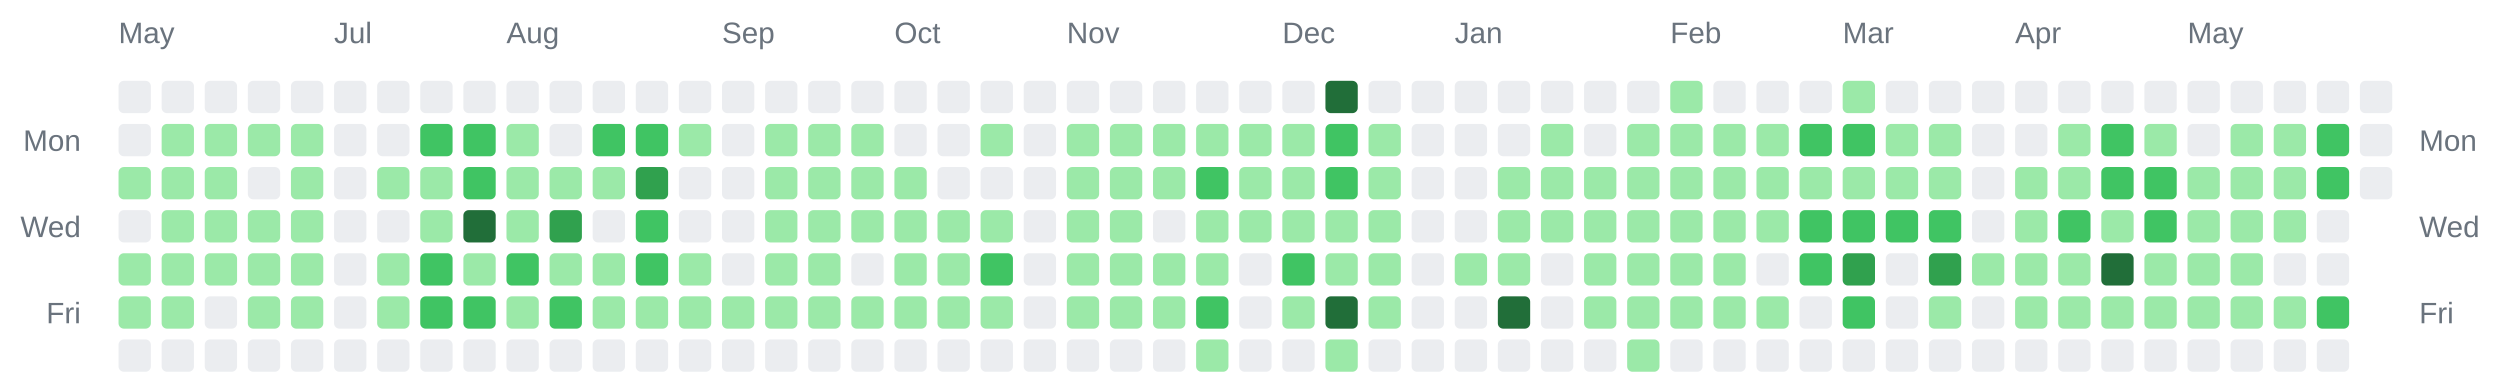
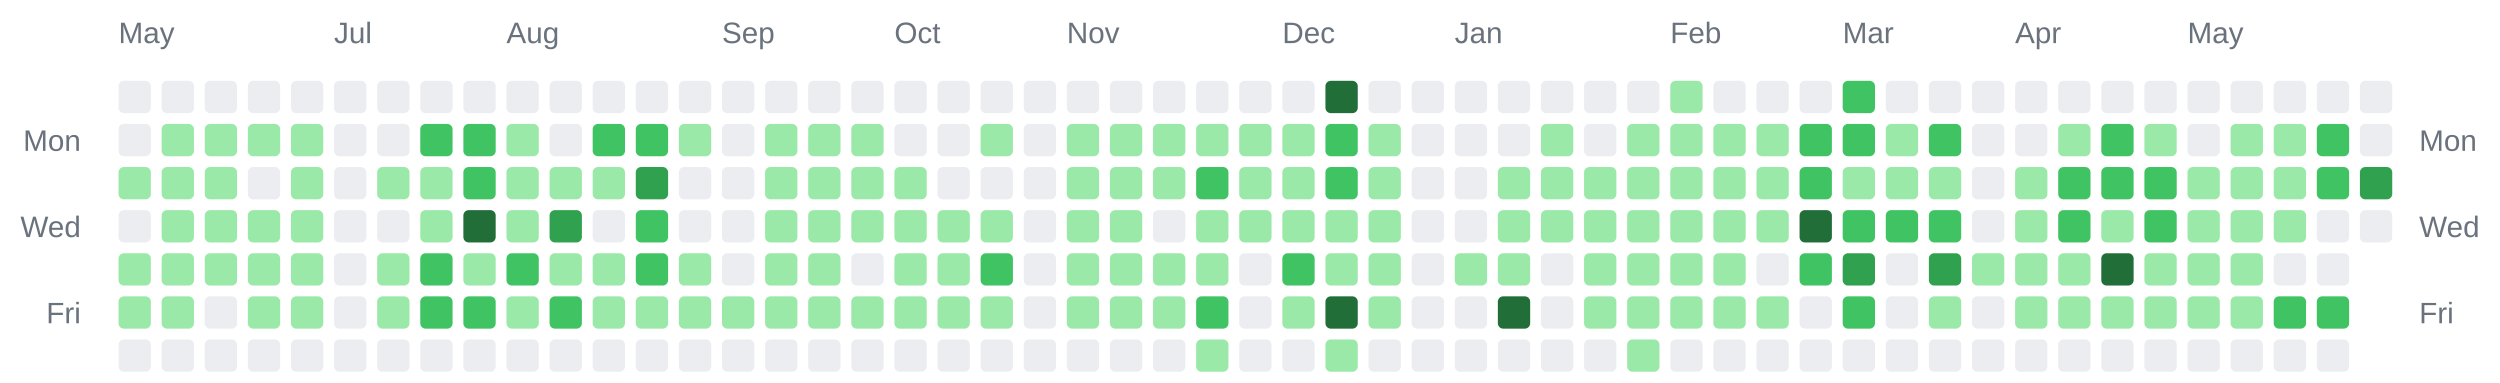
<svg xmlns="http://www.w3.org/2000/svg" width="928" height="142" viewBox="0 0 928 142" role="img" aria-label="Combined contributions calendar for donken and donken-lilly">
  <rect width="100%" height="100%" fill="transparent" /> // regular
  
  
  
  <text x="44" y="16" font-family="Arial, Helvetica, sans-serif" font-size="11" fill="#6a737d">May</text>
  <text x="124" y="16" font-family="Arial, Helvetica, sans-serif" font-size="11" fill="#6a737d">Jul</text>
  <text x="188" y="16" font-family="Arial, Helvetica, sans-serif" font-size="11" fill="#6a737d">Aug</text>
  <text x="268" y="16" font-family="Arial, Helvetica, sans-serif" font-size="11" fill="#6a737d">Sep</text>
  <text x="332" y="16" font-family="Arial, Helvetica, sans-serif" font-size="11" fill="#6a737d">Oct</text>
  <text x="396" y="16" font-family="Arial, Helvetica, sans-serif" font-size="11" fill="#6a737d">Nov</text>
  <text x="476" y="16" font-family="Arial, Helvetica, sans-serif" font-size="11" fill="#6a737d">Dec</text>
  <text x="540" y="16" font-family="Arial, Helvetica, sans-serif" font-size="11" fill="#6a737d">Jan</text>
  <text x="620" y="16" font-family="Arial, Helvetica, sans-serif" font-size="11" fill="#6a737d">Feb</text>
  <text x="684" y="16" font-family="Arial, Helvetica, sans-serif" font-size="11" fill="#6a737d">Mar</text>
  <text x="748" y="16" font-family="Arial, Helvetica, sans-serif" font-size="11" fill="#6a737d">Apr</text>
  <text x="812" y="16" font-family="Arial, Helvetica, sans-serif" font-size="11" fill="#6a737d">May</text>
  <text x="30" y="56" text-anchor="end" font-family="Arial, Helvetica, sans-serif" font-size="11" fill="#6a737d">Mon</text>
  <text x="898" y="56" text-anchor="start" font-family="Arial, Helvetica, sans-serif" font-size="11" fill="#6a737d">Mon</text>
  <text x="30" y="88" text-anchor="end" font-family="Arial, Helvetica, sans-serif" font-size="11" fill="#6a737d">Wed</text>
  <text x="898" y="88" text-anchor="start" font-family="Arial, Helvetica, sans-serif" font-size="11" fill="#6a737d">Wed</text>
  <text x="30" y="120" text-anchor="end" font-family="Arial, Helvetica, sans-serif" font-size="11" fill="#6a737d">Fri</text>
  <text x="898" y="120" text-anchor="start" font-family="Arial, Helvetica, sans-serif" font-size="11" fill="#6a737d">Fri</text>
  <rect x="44" y="30" width="12" height="12" rx="2" ry="2" fill="#ebedf0" />
  <rect x="44" y="46" width="12" height="12" rx="2" ry="2" fill="#ebedf0" />
  <rect x="44" y="62" width="12" height="12" rx="2" ry="2" fill="#9be9a8" />
  <rect x="44" y="78" width="12" height="12" rx="2" ry="2" fill="#ebedf0" />
  <rect x="44" y="94" width="12" height="12" rx="2" ry="2" fill="#9be9a8" />
  <rect x="44" y="110" width="12" height="12" rx="2" ry="2" fill="#9be9a8" />
  <rect x="44" y="126" width="12" height="12" rx="2" ry="2" fill="#ebedf0" />
  <rect x="60" y="30" width="12" height="12" rx="2" ry="2" fill="#ebedf0" />
  <rect x="60" y="46" width="12" height="12" rx="2" ry="2" fill="#9be9a8" />
  <rect x="60" y="62" width="12" height="12" rx="2" ry="2" fill="#9be9a8" />
  <rect x="60" y="78" width="12" height="12" rx="2" ry="2" fill="#9be9a8" />
  <rect x="60" y="94" width="12" height="12" rx="2" ry="2" fill="#9be9a8" />
  <rect x="60" y="110" width="12" height="12" rx="2" ry="2" fill="#9be9a8" />
  <rect x="60" y="126" width="12" height="12" rx="2" ry="2" fill="#ebedf0" />
  <rect x="76" y="30" width="12" height="12" rx="2" ry="2" fill="#ebedf0" />
  <rect x="76" y="46" width="12" height="12" rx="2" ry="2" fill="#9be9a8" />
  <rect x="76" y="62" width="12" height="12" rx="2" ry="2" fill="#9be9a8" />
  <rect x="76" y="78" width="12" height="12" rx="2" ry="2" fill="#9be9a8" />
  <rect x="76" y="94" width="12" height="12" rx="2" ry="2" fill="#9be9a8" />
  <rect x="76" y="110" width="12" height="12" rx="2" ry="2" fill="#ebedf0" />
  <rect x="76" y="126" width="12" height="12" rx="2" ry="2" fill="#ebedf0" />
  <rect x="92" y="30" width="12" height="12" rx="2" ry="2" fill="#ebedf0" />
  <rect x="92" y="46" width="12" height="12" rx="2" ry="2" fill="#9be9a8" />
  <rect x="92" y="62" width="12" height="12" rx="2" ry="2" fill="#ebedf0" />
  <rect x="92" y="78" width="12" height="12" rx="2" ry="2" fill="#9be9a8" />
  <rect x="92" y="94" width="12" height="12" rx="2" ry="2" fill="#9be9a8" />
  <rect x="92" y="110" width="12" height="12" rx="2" ry="2" fill="#9be9a8" />
  <rect x="92" y="126" width="12" height="12" rx="2" ry="2" fill="#ebedf0" />
  <rect x="108" y="30" width="12" height="12" rx="2" ry="2" fill="#ebedf0" />
  <rect x="108" y="46" width="12" height="12" rx="2" ry="2" fill="#9be9a8" />
  <rect x="108" y="62" width="12" height="12" rx="2" ry="2" fill="#9be9a8" />
  <rect x="108" y="78" width="12" height="12" rx="2" ry="2" fill="#9be9a8" />
  <rect x="108" y="94" width="12" height="12" rx="2" ry="2" fill="#9be9a8" />
  <rect x="108" y="110" width="12" height="12" rx="2" ry="2" fill="#9be9a8" />
  <rect x="108" y="126" width="12" height="12" rx="2" ry="2" fill="#ebedf0" />
  <rect x="124" y="30" width="12" height="12" rx="2" ry="2" fill="#ebedf0" />
  <rect x="124" y="46" width="12" height="12" rx="2" ry="2" fill="#ebedf0" />
  <rect x="124" y="62" width="12" height="12" rx="2" ry="2" fill="#ebedf0" />
  <rect x="124" y="78" width="12" height="12" rx="2" ry="2" fill="#ebedf0" />
  <rect x="124" y="94" width="12" height="12" rx="2" ry="2" fill="#ebedf0" />
  <rect x="124" y="110" width="12" height="12" rx="2" ry="2" fill="#ebedf0" />
  <rect x="124" y="126" width="12" height="12" rx="2" ry="2" fill="#ebedf0" />
  <rect x="140" y="30" width="12" height="12" rx="2" ry="2" fill="#ebedf0" />
  <rect x="140" y="46" width="12" height="12" rx="2" ry="2" fill="#ebedf0" />
  <rect x="140" y="62" width="12" height="12" rx="2" ry="2" fill="#9be9a8" />
  <rect x="140" y="78" width="12" height="12" rx="2" ry="2" fill="#ebedf0" />
  <rect x="140" y="94" width="12" height="12" rx="2" ry="2" fill="#9be9a8" />
  <rect x="140" y="110" width="12" height="12" rx="2" ry="2" fill="#9be9a8" />
  <rect x="140" y="126" width="12" height="12" rx="2" ry="2" fill="#ebedf0" />
  <rect x="156" y="30" width="12" height="12" rx="2" ry="2" fill="#ebedf0" />
  <rect x="156" y="46" width="12" height="12" rx="2" ry="2" fill="#40c463" />
  <rect x="156" y="62" width="12" height="12" rx="2" ry="2" fill="#9be9a8" />
  <rect x="156" y="78" width="12" height="12" rx="2" ry="2" fill="#9be9a8" />
  <rect x="156" y="94" width="12" height="12" rx="2" ry="2" fill="#40c463" />
  <rect x="156" y="110" width="12" height="12" rx="2" ry="2" fill="#40c463" />
  <rect x="156" y="126" width="12" height="12" rx="2" ry="2" fill="#ebedf0" />
  <rect x="172" y="30" width="12" height="12" rx="2" ry="2" fill="#ebedf0" />
  <rect x="172" y="46" width="12" height="12" rx="2" ry="2" fill="#40c463" />
  <rect x="172" y="62" width="12" height="12" rx="2" ry="2" fill="#40c463" />
  <rect x="172" y="78" width="12" height="12" rx="2" ry="2" fill="#216e39" />
  <rect x="172" y="94" width="12" height="12" rx="2" ry="2" fill="#9be9a8" />
  <rect x="172" y="110" width="12" height="12" rx="2" ry="2" fill="#40c463" />
  <rect x="172" y="126" width="12" height="12" rx="2" ry="2" fill="#ebedf0" />
  <rect x="188" y="30" width="12" height="12" rx="2" ry="2" fill="#ebedf0" />
  <rect x="188" y="46" width="12" height="12" rx="2" ry="2" fill="#9be9a8" />
  <rect x="188" y="62" width="12" height="12" rx="2" ry="2" fill="#9be9a8" />
  <rect x="188" y="78" width="12" height="12" rx="2" ry="2" fill="#9be9a8" />
  <rect x="188" y="94" width="12" height="12" rx="2" ry="2" fill="#40c463" />
  <rect x="188" y="110" width="12" height="12" rx="2" ry="2" fill="#9be9a8" />
  <rect x="188" y="126" width="12" height="12" rx="2" ry="2" fill="#ebedf0" />
  <rect x="204" y="30" width="12" height="12" rx="2" ry="2" fill="#ebedf0" />
  <rect x="204" y="46" width="12" height="12" rx="2" ry="2" fill="#ebedf0" />
  <rect x="204" y="62" width="12" height="12" rx="2" ry="2" fill="#9be9a8" />
  <rect x="204" y="78" width="12" height="12" rx="2" ry="2" fill="#30a14e" />
  <rect x="204" y="94" width="12" height="12" rx="2" ry="2" fill="#9be9a8" />
  <rect x="204" y="110" width="12" height="12" rx="2" ry="2" fill="#40c463" />
  <rect x="204" y="126" width="12" height="12" rx="2" ry="2" fill="#ebedf0" />
  <rect x="220" y="30" width="12" height="12" rx="2" ry="2" fill="#ebedf0" />
  <rect x="220" y="46" width="12" height="12" rx="2" ry="2" fill="#40c463" />
  <rect x="220" y="62" width="12" height="12" rx="2" ry="2" fill="#9be9a8" />
  <rect x="220" y="78" width="12" height="12" rx="2" ry="2" fill="#ebedf0" />
  <rect x="220" y="94" width="12" height="12" rx="2" ry="2" fill="#9be9a8" />
  <rect x="220" y="110" width="12" height="12" rx="2" ry="2" fill="#9be9a8" />
  <rect x="220" y="126" width="12" height="12" rx="2" ry="2" fill="#ebedf0" />
  <rect x="236" y="30" width="12" height="12" rx="2" ry="2" fill="#ebedf0" />
  <rect x="236" y="46" width="12" height="12" rx="2" ry="2" fill="#40c463" />
  <rect x="236" y="62" width="12" height="12" rx="2" ry="2" fill="#30a14e" />
  <rect x="236" y="78" width="12" height="12" rx="2" ry="2" fill="#40c463" />
  <rect x="236" y="94" width="12" height="12" rx="2" ry="2" fill="#40c463" />
  <rect x="236" y="110" width="12" height="12" rx="2" ry="2" fill="#9be9a8" />
  <rect x="236" y="126" width="12" height="12" rx="2" ry="2" fill="#ebedf0" />
  <rect x="252" y="30" width="12" height="12" rx="2" ry="2" fill="#ebedf0" />
  <rect x="252" y="46" width="12" height="12" rx="2" ry="2" fill="#9be9a8" />
  <rect x="252" y="62" width="12" height="12" rx="2" ry="2" fill="#ebedf0" />
  <rect x="252" y="78" width="12" height="12" rx="2" ry="2" fill="#ebedf0" />
  <rect x="252" y="94" width="12" height="12" rx="2" ry="2" fill="#9be9a8" />
  <rect x="252" y="110" width="12" height="12" rx="2" ry="2" fill="#9be9a8" />
  <rect x="252" y="126" width="12" height="12" rx="2" ry="2" fill="#ebedf0" />
  <rect x="268" y="30" width="12" height="12" rx="2" ry="2" fill="#ebedf0" />
  <rect x="268" y="46" width="12" height="12" rx="2" ry="2" fill="#ebedf0" />
  <rect x="268" y="62" width="12" height="12" rx="2" ry="2" fill="#ebedf0" />
  <rect x="268" y="78" width="12" height="12" rx="2" ry="2" fill="#ebedf0" />
  <rect x="268" y="94" width="12" height="12" rx="2" ry="2" fill="#ebedf0" />
  <rect x="268" y="110" width="12" height="12" rx="2" ry="2" fill="#9be9a8" />
  <rect x="268" y="126" width="12" height="12" rx="2" ry="2" fill="#ebedf0" />
  <rect x="284" y="30" width="12" height="12" rx="2" ry="2" fill="#ebedf0" />
  <rect x="284" y="46" width="12" height="12" rx="2" ry="2" fill="#9be9a8" />
  <rect x="284" y="62" width="12" height="12" rx="2" ry="2" fill="#9be9a8" />
  <rect x="284" y="78" width="12" height="12" rx="2" ry="2" fill="#9be9a8" />
  <rect x="284" y="94" width="12" height="12" rx="2" ry="2" fill="#9be9a8" />
  <rect x="284" y="110" width="12" height="12" rx="2" ry="2" fill="#9be9a8" />
  <rect x="284" y="126" width="12" height="12" rx="2" ry="2" fill="#ebedf0" />
  <rect x="300" y="30" width="12" height="12" rx="2" ry="2" fill="#ebedf0" />
  <rect x="300" y="46" width="12" height="12" rx="2" ry="2" fill="#9be9a8" />
  <rect x="300" y="62" width="12" height="12" rx="2" ry="2" fill="#9be9a8" />
  <rect x="300" y="78" width="12" height="12" rx="2" ry="2" fill="#9be9a8" />
  <rect x="300" y="94" width="12" height="12" rx="2" ry="2" fill="#9be9a8" />
  <rect x="300" y="110" width="12" height="12" rx="2" ry="2" fill="#9be9a8" />
  <rect x="300" y="126" width="12" height="12" rx="2" ry="2" fill="#ebedf0" />
  <rect x="316" y="30" width="12" height="12" rx="2" ry="2" fill="#ebedf0" />
  <rect x="316" y="46" width="12" height="12" rx="2" ry="2" fill="#9be9a8" />
  <rect x="316" y="62" width="12" height="12" rx="2" ry="2" fill="#9be9a8" />
  <rect x="316" y="78" width="12" height="12" rx="2" ry="2" fill="#9be9a8" />
  <rect x="316" y="94" width="12" height="12" rx="2" ry="2" fill="#ebedf0" />
  <rect x="316" y="110" width="12" height="12" rx="2" ry="2" fill="#9be9a8" />
  <rect x="316" y="126" width="12" height="12" rx="2" ry="2" fill="#ebedf0" />
  <rect x="332" y="30" width="12" height="12" rx="2" ry="2" fill="#ebedf0" />
  <rect x="332" y="46" width="12" height="12" rx="2" ry="2" fill="#ebedf0" />
  <rect x="332" y="62" width="12" height="12" rx="2" ry="2" fill="#9be9a8" />
  <rect x="332" y="78" width="12" height="12" rx="2" ry="2" fill="#9be9a8" />
  <rect x="332" y="94" width="12" height="12" rx="2" ry="2" fill="#9be9a8" />
  <rect x="332" y="110" width="12" height="12" rx="2" ry="2" fill="#9be9a8" />
  <rect x="332" y="126" width="12" height="12" rx="2" ry="2" fill="#ebedf0" />
  <rect x="348" y="30" width="12" height="12" rx="2" ry="2" fill="#ebedf0" />
  <rect x="348" y="46" width="12" height="12" rx="2" ry="2" fill="#ebedf0" />
  <rect x="348" y="62" width="12" height="12" rx="2" ry="2" fill="#ebedf0" />
  <rect x="348" y="78" width="12" height="12" rx="2" ry="2" fill="#9be9a8" />
  <rect x="348" y="94" width="12" height="12" rx="2" ry="2" fill="#9be9a8" />
  <rect x="348" y="110" width="12" height="12" rx="2" ry="2" fill="#9be9a8" />
  <rect x="348" y="126" width="12" height="12" rx="2" ry="2" fill="#ebedf0" />
  <rect x="364" y="30" width="12" height="12" rx="2" ry="2" fill="#ebedf0" />
  <rect x="364" y="46" width="12" height="12" rx="2" ry="2" fill="#9be9a8" />
  <rect x="364" y="62" width="12" height="12" rx="2" ry="2" fill="#ebedf0" />
  <rect x="364" y="78" width="12" height="12" rx="2" ry="2" fill="#9be9a8" />
  <rect x="364" y="94" width="12" height="12" rx="2" ry="2" fill="#40c463" />
  <rect x="364" y="110" width="12" height="12" rx="2" ry="2" fill="#9be9a8" />
  <rect x="364" y="126" width="12" height="12" rx="2" ry="2" fill="#ebedf0" />
  <rect x="380" y="30" width="12" height="12" rx="2" ry="2" fill="#ebedf0" />
  <rect x="380" y="46" width="12" height="12" rx="2" ry="2" fill="#ebedf0" />
  <rect x="380" y="62" width="12" height="12" rx="2" ry="2" fill="#ebedf0" />
  <rect x="380" y="78" width="12" height="12" rx="2" ry="2" fill="#ebedf0" />
  <rect x="380" y="94" width="12" height="12" rx="2" ry="2" fill="#ebedf0" />
  <rect x="380" y="110" width="12" height="12" rx="2" ry="2" fill="#ebedf0" />
  <rect x="380" y="126" width="12" height="12" rx="2" ry="2" fill="#ebedf0" />
  <rect x="396" y="30" width="12" height="12" rx="2" ry="2" fill="#ebedf0" />
  <rect x="396" y="46" width="12" height="12" rx="2" ry="2" fill="#9be9a8" />
  <rect x="396" y="62" width="12" height="12" rx="2" ry="2" fill="#9be9a8" />
  <rect x="396" y="78" width="12" height="12" rx="2" ry="2" fill="#9be9a8" />
  <rect x="396" y="94" width="12" height="12" rx="2" ry="2" fill="#9be9a8" />
  <rect x="396" y="110" width="12" height="12" rx="2" ry="2" fill="#9be9a8" />
  <rect x="396" y="126" width="12" height="12" rx="2" ry="2" fill="#ebedf0" />
  <rect x="412" y="30" width="12" height="12" rx="2" ry="2" fill="#ebedf0" />
  <rect x="412" y="46" width="12" height="12" rx="2" ry="2" fill="#9be9a8" />
  <rect x="412" y="62" width="12" height="12" rx="2" ry="2" fill="#9be9a8" />
  <rect x="412" y="78" width="12" height="12" rx="2" ry="2" fill="#9be9a8" />
  <rect x="412" y="94" width="12" height="12" rx="2" ry="2" fill="#9be9a8" />
  <rect x="412" y="110" width="12" height="12" rx="2" ry="2" fill="#9be9a8" />
  <rect x="412" y="126" width="12" height="12" rx="2" ry="2" fill="#ebedf0" />
  <rect x="428" y="30" width="12" height="12" rx="2" ry="2" fill="#ebedf0" />
  <rect x="428" y="46" width="12" height="12" rx="2" ry="2" fill="#9be9a8" />
  <rect x="428" y="62" width="12" height="12" rx="2" ry="2" fill="#9be9a8" />
  <rect x="428" y="78" width="12" height="12" rx="2" ry="2" fill="#ebedf0" />
  <rect x="428" y="94" width="12" height="12" rx="2" ry="2" fill="#9be9a8" />
  <rect x="428" y="110" width="12" height="12" rx="2" ry="2" fill="#9be9a8" />
  <rect x="428" y="126" width="12" height="12" rx="2" ry="2" fill="#ebedf0" />
  <rect x="444" y="30" width="12" height="12" rx="2" ry="2" fill="#ebedf0" />
  <rect x="444" y="46" width="12" height="12" rx="2" ry="2" fill="#9be9a8" />
  <rect x="444" y="62" width="12" height="12" rx="2" ry="2" fill="#40c463" />
  <rect x="444" y="78" width="12" height="12" rx="2" ry="2" fill="#9be9a8" />
  <rect x="444" y="94" width="12" height="12" rx="2" ry="2" fill="#9be9a8" />
  <rect x="444" y="110" width="12" height="12" rx="2" ry="2" fill="#40c463" />
  <rect x="444" y="126" width="12" height="12" rx="2" ry="2" fill="#9be9a8" />
  <rect x="460" y="30" width="12" height="12" rx="2" ry="2" fill="#ebedf0" />
  <rect x="460" y="46" width="12" height="12" rx="2" ry="2" fill="#9be9a8" />
  <rect x="460" y="62" width="12" height="12" rx="2" ry="2" fill="#9be9a8" />
  <rect x="460" y="78" width="12" height="12" rx="2" ry="2" fill="#9be9a8" />
  <rect x="460" y="94" width="12" height="12" rx="2" ry="2" fill="#ebedf0" />
  <rect x="460" y="110" width="12" height="12" rx="2" ry="2" fill="#ebedf0" />
  <rect x="460" y="126" width="12" height="12" rx="2" ry="2" fill="#ebedf0" />
  <rect x="476" y="30" width="12" height="12" rx="2" ry="2" fill="#ebedf0" />
  <rect x="476" y="46" width="12" height="12" rx="2" ry="2" fill="#9be9a8" />
  <rect x="476" y="62" width="12" height="12" rx="2" ry="2" fill="#9be9a8" />
  <rect x="476" y="78" width="12" height="12" rx="2" ry="2" fill="#9be9a8" />
  <rect x="476" y="94" width="12" height="12" rx="2" ry="2" fill="#40c463" />
  <rect x="476" y="110" width="12" height="12" rx="2" ry="2" fill="#9be9a8" />
  <rect x="476" y="126" width="12" height="12" rx="2" ry="2" fill="#ebedf0" />
  <rect x="492" y="30" width="12" height="12" rx="2" ry="2" fill="#216e39" />
  <rect x="492" y="46" width="12" height="12" rx="2" ry="2" fill="#40c463" />
  <rect x="492" y="62" width="12" height="12" rx="2" ry="2" fill="#40c463" />
  <rect x="492" y="78" width="12" height="12" rx="2" ry="2" fill="#9be9a8" />
  <rect x="492" y="94" width="12" height="12" rx="2" ry="2" fill="#9be9a8" />
  <rect x="492" y="110" width="12" height="12" rx="2" ry="2" fill="#216e39" />
  <rect x="492" y="126" width="12" height="12" rx="2" ry="2" fill="#9be9a8" />
  <rect x="508" y="30" width="12" height="12" rx="2" ry="2" fill="#ebedf0" />
  <rect x="508" y="46" width="12" height="12" rx="2" ry="2" fill="#9be9a8" />
  <rect x="508" y="62" width="12" height="12" rx="2" ry="2" fill="#9be9a8" />
  <rect x="508" y="78" width="12" height="12" rx="2" ry="2" fill="#9be9a8" />
  <rect x="508" y="94" width="12" height="12" rx="2" ry="2" fill="#9be9a8" />
  <rect x="508" y="110" width="12" height="12" rx="2" ry="2" fill="#9be9a8" />
  <rect x="508" y="126" width="12" height="12" rx="2" ry="2" fill="#ebedf0" />
  <rect x="524" y="30" width="12" height="12" rx="2" ry="2" fill="#ebedf0" />
  <rect x="524" y="46" width="12" height="12" rx="2" ry="2" fill="#ebedf0" />
  <rect x="524" y="62" width="12" height="12" rx="2" ry="2" fill="#ebedf0" />
  <rect x="524" y="78" width="12" height="12" rx="2" ry="2" fill="#ebedf0" />
  <rect x="524" y="94" width="12" height="12" rx="2" ry="2" fill="#ebedf0" />
  <rect x="524" y="110" width="12" height="12" rx="2" ry="2" fill="#ebedf0" />
  <rect x="524" y="126" width="12" height="12" rx="2" ry="2" fill="#ebedf0" />
  <rect x="540" y="30" width="12" height="12" rx="2" ry="2" fill="#ebedf0" />
  <rect x="540" y="46" width="12" height="12" rx="2" ry="2" fill="#ebedf0" />
  <rect x="540" y="62" width="12" height="12" rx="2" ry="2" fill="#ebedf0" />
  <rect x="540" y="78" width="12" height="12" rx="2" ry="2" fill="#ebedf0" />
  <rect x="540" y="94" width="12" height="12" rx="2" ry="2" fill="#9be9a8" />
  <rect x="540" y="110" width="12" height="12" rx="2" ry="2" fill="#ebedf0" />
  <rect x="540" y="126" width="12" height="12" rx="2" ry="2" fill="#ebedf0" />
  <rect x="556" y="30" width="12" height="12" rx="2" ry="2" fill="#ebedf0" />
  <rect x="556" y="46" width="12" height="12" rx="2" ry="2" fill="#ebedf0" />
  <rect x="556" y="62" width="12" height="12" rx="2" ry="2" fill="#9be9a8" />
  <rect x="556" y="78" width="12" height="12" rx="2" ry="2" fill="#9be9a8" />
  <rect x="556" y="94" width="12" height="12" rx="2" ry="2" fill="#9be9a8" />
  <rect x="556" y="110" width="12" height="12" rx="2" ry="2" fill="#216e39" />
  <rect x="556" y="126" width="12" height="12" rx="2" ry="2" fill="#ebedf0" />
  <rect x="572" y="30" width="12" height="12" rx="2" ry="2" fill="#ebedf0" />
  <rect x="572" y="46" width="12" height="12" rx="2" ry="2" fill="#9be9a8" />
  <rect x="572" y="62" width="12" height="12" rx="2" ry="2" fill="#9be9a8" />
  <rect x="572" y="78" width="12" height="12" rx="2" ry="2" fill="#9be9a8" />
  <rect x="572" y="94" width="12" height="12" rx="2" ry="2" fill="#ebedf0" />
  <rect x="572" y="110" width="12" height="12" rx="2" ry="2" fill="#ebedf0" />
  <rect x="572" y="126" width="12" height="12" rx="2" ry="2" fill="#ebedf0" />
  <rect x="588" y="30" width="12" height="12" rx="2" ry="2" fill="#ebedf0" />
  <rect x="588" y="46" width="12" height="12" rx="2" ry="2" fill="#ebedf0" />
  <rect x="588" y="62" width="12" height="12" rx="2" ry="2" fill="#9be9a8" />
  <rect x="588" y="78" width="12" height="12" rx="2" ry="2" fill="#9be9a8" />
  <rect x="588" y="94" width="12" height="12" rx="2" ry="2" fill="#9be9a8" />
  <rect x="588" y="110" width="12" height="12" rx="2" ry="2" fill="#9be9a8" />
  <rect x="588" y="126" width="12" height="12" rx="2" ry="2" fill="#ebedf0" />
  <rect x="604" y="30" width="12" height="12" rx="2" ry="2" fill="#ebedf0" />
  <rect x="604" y="46" width="12" height="12" rx="2" ry="2" fill="#9be9a8" />
  <rect x="604" y="62" width="12" height="12" rx="2" ry="2" fill="#9be9a8" />
  <rect x="604" y="78" width="12" height="12" rx="2" ry="2" fill="#9be9a8" />
  <rect x="604" y="94" width="12" height="12" rx="2" ry="2" fill="#9be9a8" />
  <rect x="604" y="110" width="12" height="12" rx="2" ry="2" fill="#9be9a8" />
  <rect x="604" y="126" width="12" height="12" rx="2" ry="2" fill="#9be9a8" />
  <rect x="620" y="30" width="12" height="12" rx="2" ry="2" fill="#9be9a8" />
  <rect x="620" y="46" width="12" height="12" rx="2" ry="2" fill="#9be9a8" />
  <rect x="620" y="62" width="12" height="12" rx="2" ry="2" fill="#9be9a8" />
  <rect x="620" y="78" width="12" height="12" rx="2" ry="2" fill="#9be9a8" />
  <rect x="620" y="94" width="12" height="12" rx="2" ry="2" fill="#9be9a8" />
  <rect x="620" y="110" width="12" height="12" rx="2" ry="2" fill="#9be9a8" />
  <rect x="620" y="126" width="12" height="12" rx="2" ry="2" fill="#ebedf0" />
  <rect x="636" y="30" width="12" height="12" rx="2" ry="2" fill="#ebedf0" />
  <rect x="636" y="46" width="12" height="12" rx="2" ry="2" fill="#9be9a8" />
  <rect x="636" y="62" width="12" height="12" rx="2" ry="2" fill="#9be9a8" />
  <rect x="636" y="78" width="12" height="12" rx="2" ry="2" fill="#9be9a8" />
  <rect x="636" y="94" width="12" height="12" rx="2" ry="2" fill="#9be9a8" />
  <rect x="636" y="110" width="12" height="12" rx="2" ry="2" fill="#9be9a8" />
  <rect x="636" y="126" width="12" height="12" rx="2" ry="2" fill="#ebedf0" />
  <rect x="652" y="30" width="12" height="12" rx="2" ry="2" fill="#ebedf0" />
  <rect x="652" y="46" width="12" height="12" rx="2" ry="2" fill="#9be9a8" />
  <rect x="652" y="62" width="12" height="12" rx="2" ry="2" fill="#9be9a8" />
  <rect x="652" y="78" width="12" height="12" rx="2" ry="2" fill="#9be9a8" />
  <rect x="652" y="94" width="12" height="12" rx="2" ry="2" fill="#ebedf0" />
  <rect x="652" y="110" width="12" height="12" rx="2" ry="2" fill="#9be9a8" />
  <rect x="652" y="126" width="12" height="12" rx="2" ry="2" fill="#ebedf0" />
  <rect x="668" y="30" width="12" height="12" rx="2" ry="2" fill="#ebedf0" />
  <rect x="668" y="46" width="12" height="12" rx="2" ry="2" fill="#40c463" />
-   <rect x="668" y="62" width="12" height="12" rx="2" ry="2" fill="#9be9a8" />
-   <rect x="668" y="78" width="12" height="12" rx="2" ry="2" fill="#40c463" />
+   <rect x="668" y="62" width="12" height="12" rx="2" ry="2" fill="#40c463" />
+   <rect x="668" y="78" width="12" height="12" rx="2" ry="2" fill="#216e39" />
  <rect x="668" y="94" width="12" height="12" rx="2" ry="2" fill="#40c463" />
  <rect x="668" y="110" width="12" height="12" rx="2" ry="2" fill="#ebedf0" />
  <rect x="668" y="126" width="12" height="12" rx="2" ry="2" fill="#ebedf0" />
-   <rect x="684" y="30" width="12" height="12" rx="2" ry="2" fill="#9be9a8" />
+   <rect x="684" y="30" width="12" height="12" rx="2" ry="2" fill="#40c463" />
  <rect x="684" y="46" width="12" height="12" rx="2" ry="2" fill="#40c463" />
  <rect x="684" y="62" width="12" height="12" rx="2" ry="2" fill="#9be9a8" />
  <rect x="684" y="78" width="12" height="12" rx="2" ry="2" fill="#40c463" />
  <rect x="684" y="94" width="12" height="12" rx="2" ry="2" fill="#30a14e" />
  <rect x="684" y="110" width="12" height="12" rx="2" ry="2" fill="#40c463" />
  <rect x="684" y="126" width="12" height="12" rx="2" ry="2" fill="#ebedf0" />
  <rect x="700" y="30" width="12" height="12" rx="2" ry="2" fill="#ebedf0" />
  <rect x="700" y="46" width="12" height="12" rx="2" ry="2" fill="#9be9a8" />
  <rect x="700" y="62" width="12" height="12" rx="2" ry="2" fill="#9be9a8" />
  <rect x="700" y="78" width="12" height="12" rx="2" ry="2" fill="#40c463" />
  <rect x="700" y="94" width="12" height="12" rx="2" ry="2" fill="#ebedf0" />
  <rect x="700" y="110" width="12" height="12" rx="2" ry="2" fill="#ebedf0" />
  <rect x="700" y="126" width="12" height="12" rx="2" ry="2" fill="#ebedf0" />
  <rect x="716" y="30" width="12" height="12" rx="2" ry="2" fill="#ebedf0" />
-   <rect x="716" y="46" width="12" height="12" rx="2" ry="2" fill="#9be9a8" />
+   <rect x="716" y="46" width="12" height="12" rx="2" ry="2" fill="#40c463" />
  <rect x="716" y="62" width="12" height="12" rx="2" ry="2" fill="#9be9a8" />
  <rect x="716" y="78" width="12" height="12" rx="2" ry="2" fill="#40c463" />
  <rect x="716" y="94" width="12" height="12" rx="2" ry="2" fill="#30a14e" />
  <rect x="716" y="110" width="12" height="12" rx="2" ry="2" fill="#9be9a8" />
  <rect x="716" y="126" width="12" height="12" rx="2" ry="2" fill="#ebedf0" />
  <rect x="732" y="30" width="12" height="12" rx="2" ry="2" fill="#ebedf0" />
  <rect x="732" y="46" width="12" height="12" rx="2" ry="2" fill="#ebedf0" />
  <rect x="732" y="62" width="12" height="12" rx="2" ry="2" fill="#ebedf0" />
  <rect x="732" y="78" width="12" height="12" rx="2" ry="2" fill="#ebedf0" />
  <rect x="732" y="94" width="12" height="12" rx="2" ry="2" fill="#9be9a8" />
  <rect x="732" y="110" width="12" height="12" rx="2" ry="2" fill="#ebedf0" />
  <rect x="732" y="126" width="12" height="12" rx="2" ry="2" fill="#ebedf0" />
  <rect x="748" y="30" width="12" height="12" rx="2" ry="2" fill="#ebedf0" />
  <rect x="748" y="46" width="12" height="12" rx="2" ry="2" fill="#ebedf0" />
  <rect x="748" y="62" width="12" height="12" rx="2" ry="2" fill="#9be9a8" />
  <rect x="748" y="78" width="12" height="12" rx="2" ry="2" fill="#9be9a8" />
  <rect x="748" y="94" width="12" height="12" rx="2" ry="2" fill="#9be9a8" />
  <rect x="748" y="110" width="12" height="12" rx="2" ry="2" fill="#9be9a8" />
  <rect x="748" y="126" width="12" height="12" rx="2" ry="2" fill="#ebedf0" />
  <rect x="764" y="30" width="12" height="12" rx="2" ry="2" fill="#ebedf0" />
  <rect x="764" y="46" width="12" height="12" rx="2" ry="2" fill="#9be9a8" />
-   <rect x="764" y="62" width="12" height="12" rx="2" ry="2" fill="#9be9a8" />
+   <rect x="764" y="62" width="12" height="12" rx="2" ry="2" fill="#40c463" />
  <rect x="764" y="78" width="12" height="12" rx="2" ry="2" fill="#40c463" />
  <rect x="764" y="94" width="12" height="12" rx="2" ry="2" fill="#9be9a8" />
  <rect x="764" y="110" width="12" height="12" rx="2" ry="2" fill="#9be9a8" />
  <rect x="764" y="126" width="12" height="12" rx="2" ry="2" fill="#ebedf0" />
  <rect x="780" y="30" width="12" height="12" rx="2" ry="2" fill="#ebedf0" />
  <rect x="780" y="46" width="12" height="12" rx="2" ry="2" fill="#40c463" />
  <rect x="780" y="62" width="12" height="12" rx="2" ry="2" fill="#40c463" />
  <rect x="780" y="78" width="12" height="12" rx="2" ry="2" fill="#9be9a8" />
  <rect x="780" y="94" width="12" height="12" rx="2" ry="2" fill="#216e39" />
  <rect x="780" y="110" width="12" height="12" rx="2" ry="2" fill="#9be9a8" />
  <rect x="780" y="126" width="12" height="12" rx="2" ry="2" fill="#ebedf0" />
  <rect x="796" y="30" width="12" height="12" rx="2" ry="2" fill="#ebedf0" />
  <rect x="796" y="46" width="12" height="12" rx="2" ry="2" fill="#9be9a8" />
  <rect x="796" y="62" width="12" height="12" rx="2" ry="2" fill="#40c463" />
  <rect x="796" y="78" width="12" height="12" rx="2" ry="2" fill="#40c463" />
  <rect x="796" y="94" width="12" height="12" rx="2" ry="2" fill="#9be9a8" />
  <rect x="796" y="110" width="12" height="12" rx="2" ry="2" fill="#9be9a8" />
  <rect x="796" y="126" width="12" height="12" rx="2" ry="2" fill="#ebedf0" />
  <rect x="812" y="30" width="12" height="12" rx="2" ry="2" fill="#ebedf0" />
  <rect x="812" y="46" width="12" height="12" rx="2" ry="2" fill="#ebedf0" />
  <rect x="812" y="62" width="12" height="12" rx="2" ry="2" fill="#9be9a8" />
  <rect x="812" y="78" width="12" height="12" rx="2" ry="2" fill="#9be9a8" />
  <rect x="812" y="94" width="12" height="12" rx="2" ry="2" fill="#9be9a8" />
  <rect x="812" y="110" width="12" height="12" rx="2" ry="2" fill="#9be9a8" />
  <rect x="812" y="126" width="12" height="12" rx="2" ry="2" fill="#ebedf0" />
  <rect x="828" y="30" width="12" height="12" rx="2" ry="2" fill="#ebedf0" />
  <rect x="828" y="46" width="12" height="12" rx="2" ry="2" fill="#9be9a8" />
  <rect x="828" y="62" width="12" height="12" rx="2" ry="2" fill="#9be9a8" />
  <rect x="828" y="78" width="12" height="12" rx="2" ry="2" fill="#9be9a8" />
  <rect x="828" y="94" width="12" height="12" rx="2" ry="2" fill="#9be9a8" />
  <rect x="828" y="110" width="12" height="12" rx="2" ry="2" fill="#9be9a8" />
  <rect x="828" y="126" width="12" height="12" rx="2" ry="2" fill="#ebedf0" />
  <rect x="844" y="30" width="12" height="12" rx="2" ry="2" fill="#ebedf0" />
  <rect x="844" y="46" width="12" height="12" rx="2" ry="2" fill="#9be9a8" />
  <rect x="844" y="62" width="12" height="12" rx="2" ry="2" fill="#9be9a8" />
  <rect x="844" y="78" width="12" height="12" rx="2" ry="2" fill="#9be9a8" />
  <rect x="844" y="94" width="12" height="12" rx="2" ry="2" fill="#ebedf0" />
-   <rect x="844" y="110" width="12" height="12" rx="2" ry="2" fill="#9be9a8" />
+   <rect x="844" y="110" width="12" height="12" rx="2" ry="2" fill="#40c463" />
  <rect x="844" y="126" width="12" height="12" rx="2" ry="2" fill="#ebedf0" />
  <rect x="860" y="30" width="12" height="12" rx="2" ry="2" fill="#ebedf0" />
  <rect x="860" y="46" width="12" height="12" rx="2" ry="2" fill="#40c463" />
  <rect x="860" y="62" width="12" height="12" rx="2" ry="2" fill="#40c463" />
  <rect x="860" y="78" width="12" height="12" rx="2" ry="2" fill="#ebedf0" />
  <rect x="860" y="94" width="12" height="12" rx="2" ry="2" fill="#ebedf0" />
  <rect x="860" y="110" width="12" height="12" rx="2" ry="2" fill="#40c463" />
  <rect x="860" y="126" width="12" height="12" rx="2" ry="2" fill="#ebedf0" />
  <rect x="876" y="30" width="12" height="12" rx="2" ry="2" fill="#ebedf0" />
  <rect x="876" y="46" width="12" height="12" rx="2" ry="2" fill="#ebedf0" />
-   <rect x="876" y="62" width="12" height="12" rx="2" ry="2" fill="#ebedf0" />
+   <rect x="876" y="62" width="12" height="12" rx="2" ry="2" fill="#30a14e" />
+   <rect x="876" y="78" width="12" height="12" rx="2" ry="2" fill="#ebedf0" />
</svg>
